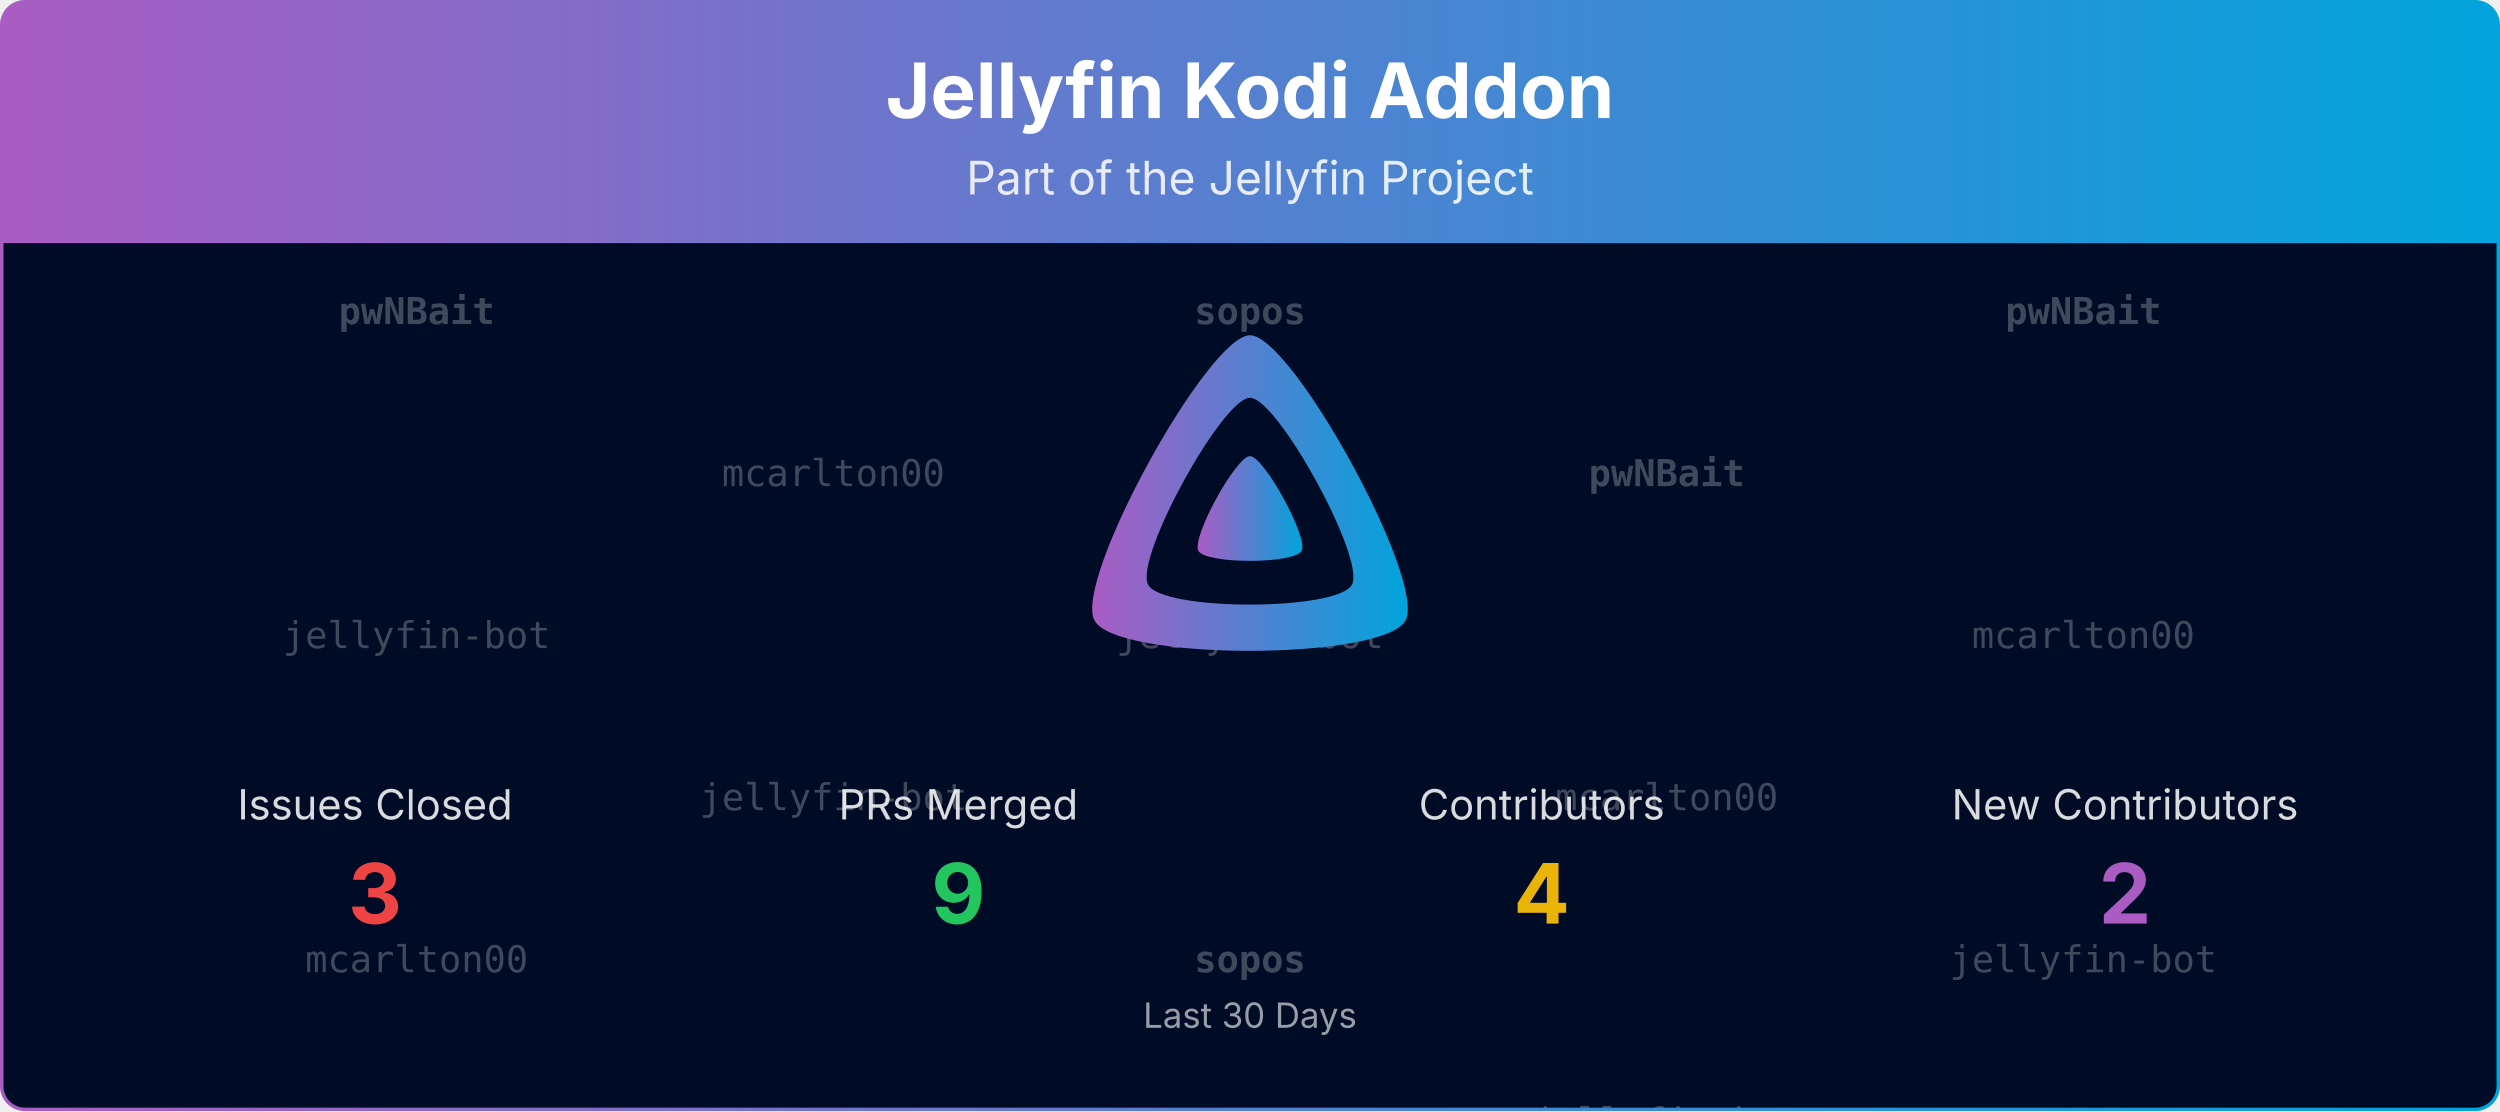
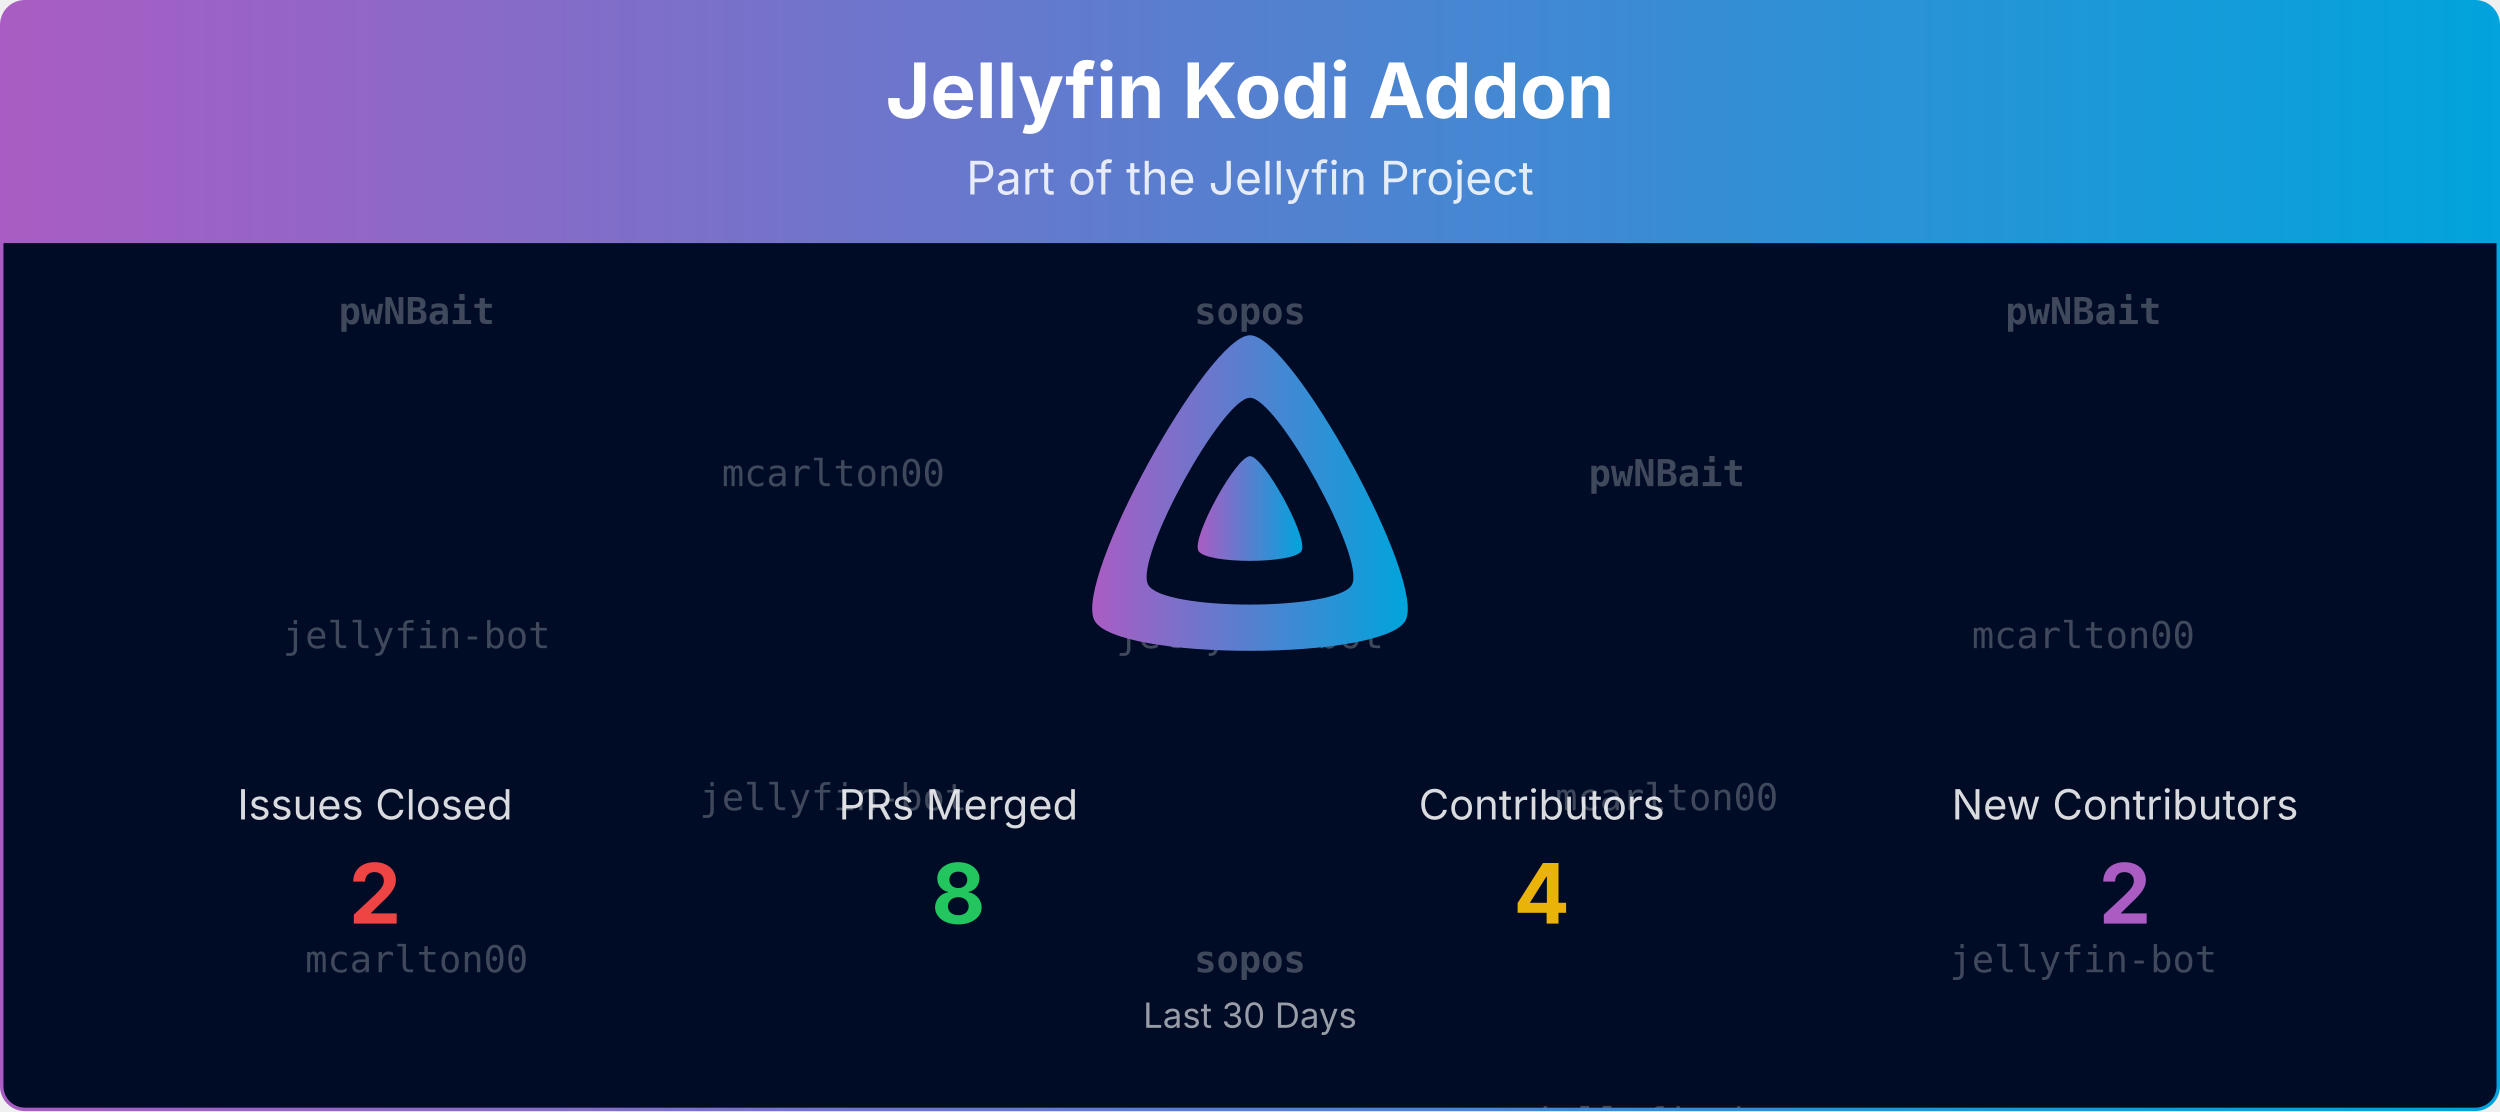
<svg xmlns="http://www.w3.org/2000/svg" viewBox="0 0 1080 480" width="100%" role="img" aria-label="Jellyfin Kodi Addon">
  <defs>
    <linearGradient id="banner-jellycon-grad" x1="0" y1="0" x2="1" y2="0">
      <stop offset="0%" stop-color="#AA5CC3" />
      <stop offset="100%" stop-color="#00A4DC" />
    </linearGradient>
    <clipPath id="banner-jellycon-grad-clip">
      <rect x="0.75" y="0.75" width="1078.5" height="478.5" rx="10" ry="10" />
    </clipPath>
  </defs>
  <defs>
    <clipPath id="banner-jellycon-grad-rain-clip">
      <rect x="0.75" y="105" width="1078.5" height="374.25" />
    </clipPath>
  </defs>
  <g clip-path="url(#banner-jellycon-grad-clip)">
    <path d="M0.75,10.75 A10.0,10.0 0 0 1 10.75,0.75 L1069.25,0.75 A10.0,10.0 0 0 1 1079.25,10.75 L1079.25,105.00 L0.75,105.00 Z" fill="url(#banner-jellycon-grad)" />
    <text x="540.0" y="51" text-anchor="middle" font-size="33" font-weight="700" font-family="Plus Jakarta Sans, system-ui, -apple-system, Segoe UI, sans-serif" fill="#ffffff">Jellyfin Kodi Addon</text>
    <text x="540.0" y="84" text-anchor="middle" font-size="20" font-family="Plus Jakarta Sans, system-ui, -apple-system, Segoe UI, sans-serif" fill="#ffffff" opacity="0.85">Part of the Jellyfin Project</text>
    <rect x="0.75" y="105" width="1078.5" height="374.25" fill="#000b25" />
    <g opacity="0.25" clip-path="url(#banner-jellycon-grad-rain-clip)" font-family="ui-monospace, SFMono-Regular, Menlo, Consolas, monospace" font-size="16" fill="#ffffff" text-anchor="middle">
      <g transform="translate(180.00,105)">
        <g>
          <animateTransform attributeName="transform" type="translate" values="0,-420;0,0" dur="10.00s" begin="-0.00s" repeatCount="indefinite" />
          <text y="35.0" font-weight="700">pwNBait</text>
          <text y="175.0">jellyfin-bot</text>
          <text y="315.0">mcarlton00</text>
          <text y="455.0" font-weight="700">pwNBait</text>
          <text y="595.0">jellyfin-bot</text>
          <text y="735.0">mcarlton00</text>
        </g>
      </g>
      <g transform="translate(540.00,105)">
        <g>
          <animateTransform attributeName="transform" type="translate" values="0,-420;0,0" dur="10.00s" begin="-1.91s" repeatCount="indefinite" />
          <text y="35.0" font-weight="700">sopos</text>
          <text y="175.0">jellyfin-bot</text>
          <text y="315.0" font-weight="700">sopos</text>
          <text y="455.0" font-weight="700">sopos</text>
          <text y="595.0">jellyfin-bot</text>
          <text y="735.0" font-weight="700">sopos</text>
        </g>
      </g>
      <g transform="translate(900.00,105)">
        <g>
          <animateTransform attributeName="transform" type="translate" values="0,-420;0,0" dur="10.00s" begin="-3.82s" repeatCount="indefinite" />
          <text y="35.0" font-weight="700">pwNBait</text>
          <text y="175.0">mcarlton00</text>
          <text y="315.0">jellyfin-bot</text>
          <text y="455.0" font-weight="700">pwNBait</text>
          <text y="595.0">mcarlton00</text>
          <text y="735.0">jellyfin-bot</text>
        </g>
      </g>
      <g transform="translate(360.00,105)">
        <g>
          <animateTransform attributeName="transform" type="translate" values="0,-420;0,0" dur="10.00s" begin="-5.73s" repeatCount="indefinite" />
          <text y="105.0">mcarlton00</text>
          <text y="245.0">jellyfin-bot</text>
          <text y="385.0" font-weight="700">sopos</text>
          <text y="525.0">mcarlton00</text>
          <text y="665.0">jellyfin-bot</text>
          <text y="805.0" font-weight="700">sopos</text>
        </g>
      </g>
      <g transform="translate(720.00,105)">
        <g>
          <animateTransform attributeName="transform" type="translate" values="0,-420;0,0" dur="10.00s" begin="-7.64s" repeatCount="indefinite" />
          <text y="105.0" font-weight="700">pwNBait</text>
          <text y="245.0">mcarlton00</text>
          <text y="385.0">jellyfin-bot</text>
          <text y="525.0" font-weight="700">pwNBait</text>
          <text y="665.0">mcarlton00</text>
          <text y="805.0">jellyfin-bot</text>
        </g>
      </g>
    </g>
    <g transform="translate(465.00,138.00) scale(0.29297)">
      <path fill="url(#banner-jellycon-grad)" fill-rule="evenodd" d="M256,23.3c-61.6,0-259.8,359.4-229.6,420.1s429.3,60,459.2,0S317.6,23.3,256,23.3zM406.5,390.8c-19.6,39.3-281.1,39.8-300.9,0s110.1-275.3,150.4-275.3S426.1,351.4,406.5,390.8z" />
      <path fill="url(#banner-jellycon-grad)" d="M256,201.6c-20.4,0-86.2,119.3-76.2,139.4s142.5,19.9,152.4,0S276.5,201.6,256,201.6z" />
    </g>
    <text x="162.0" y="354.0" text-anchor="middle" font-size="18" font-family="Plus Jakarta Sans, system-ui, -apple-system, Segoe UI, sans-serif" fill="#ffffff" opacity="0.85">Issues Closed</text>
-     <text x="162.0" y="399.0" text-anchor="middle" font-size="36" font-weight="700" font-family="Plus Jakarta Sans, system-ui, -apple-system, Segoe UI, sans-serif" fill="#ef4444">3</text>
+     <text x="162.0" y="399.0" text-anchor="middle" font-size="36" font-weight="700" font-family="Plus Jakarta Sans, system-ui, -apple-system, Segoe UI, sans-serif" fill="#ef4444">2</text>
    <text x="414.0" y="354.0" text-anchor="middle" font-size="18" font-family="Plus Jakarta Sans, system-ui, -apple-system, Segoe UI, sans-serif" fill="#ffffff" opacity="0.85">PRs Merged</text>
-     <text x="414.0" y="399.0" text-anchor="middle" font-size="36" font-weight="700" font-family="Plus Jakarta Sans, system-ui, -apple-system, Segoe UI, sans-serif" fill="#22c55e">9</text>
+     <text x="414.0" y="399.0" text-anchor="middle" font-size="36" font-weight="700" font-family="Plus Jakarta Sans, system-ui, -apple-system, Segoe UI, sans-serif" fill="#22c55e">8</text>
    <text x="666.0" y="354.0" text-anchor="middle" font-size="18" font-family="Plus Jakarta Sans, system-ui, -apple-system, Segoe UI, sans-serif" fill="#ffffff" opacity="0.85">Contributors</text>
    <text x="666.0" y="399.0" text-anchor="middle" font-size="36" font-weight="700" font-family="Plus Jakarta Sans, system-ui, -apple-system, Segoe UI, sans-serif" fill="#eab308">4</text>
    <text x="918.0" y="354.0" text-anchor="middle" font-size="18" font-family="Plus Jakarta Sans, system-ui, -apple-system, Segoe UI, sans-serif" fill="#ffffff" opacity="0.85">New Contributors</text>
    <text x="918.0" y="399.0" text-anchor="middle" font-size="36" font-weight="700" font-family="Plus Jakarta Sans, system-ui, -apple-system, Segoe UI, sans-serif" fill="#AA5CC3">2</text>
    <text x="540.0" y="444.0" text-anchor="middle" font-size="15" font-family="Plus Jakarta Sans, system-ui, -apple-system, Segoe UI, sans-serif" fill="#ffffff" opacity="0.6">Last 30 Days</text>
  </g>
  <rect x="0.75" y="0.75" width="1078.5" height="478.5" rx="10" ry="10" fill="none" stroke="url(#banner-jellycon-grad)" stroke-width="1.5" />
</svg>
